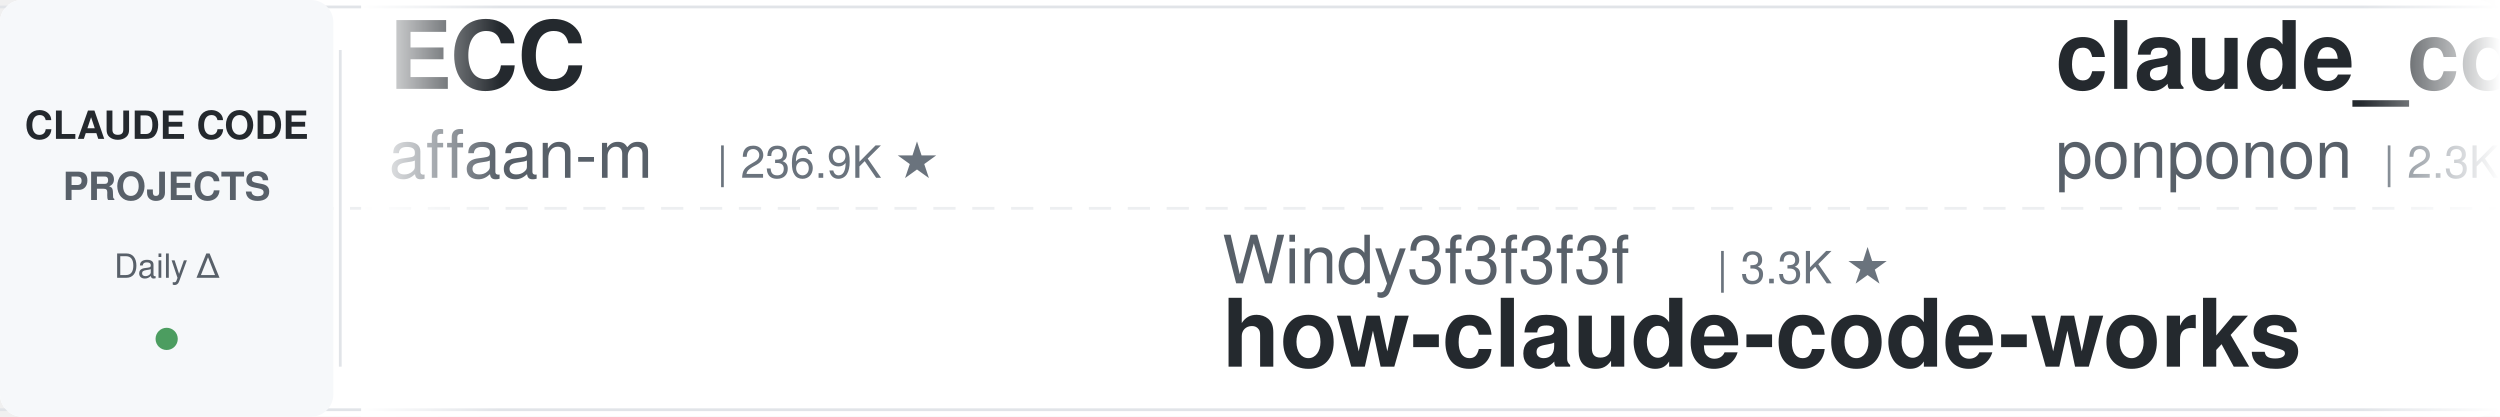
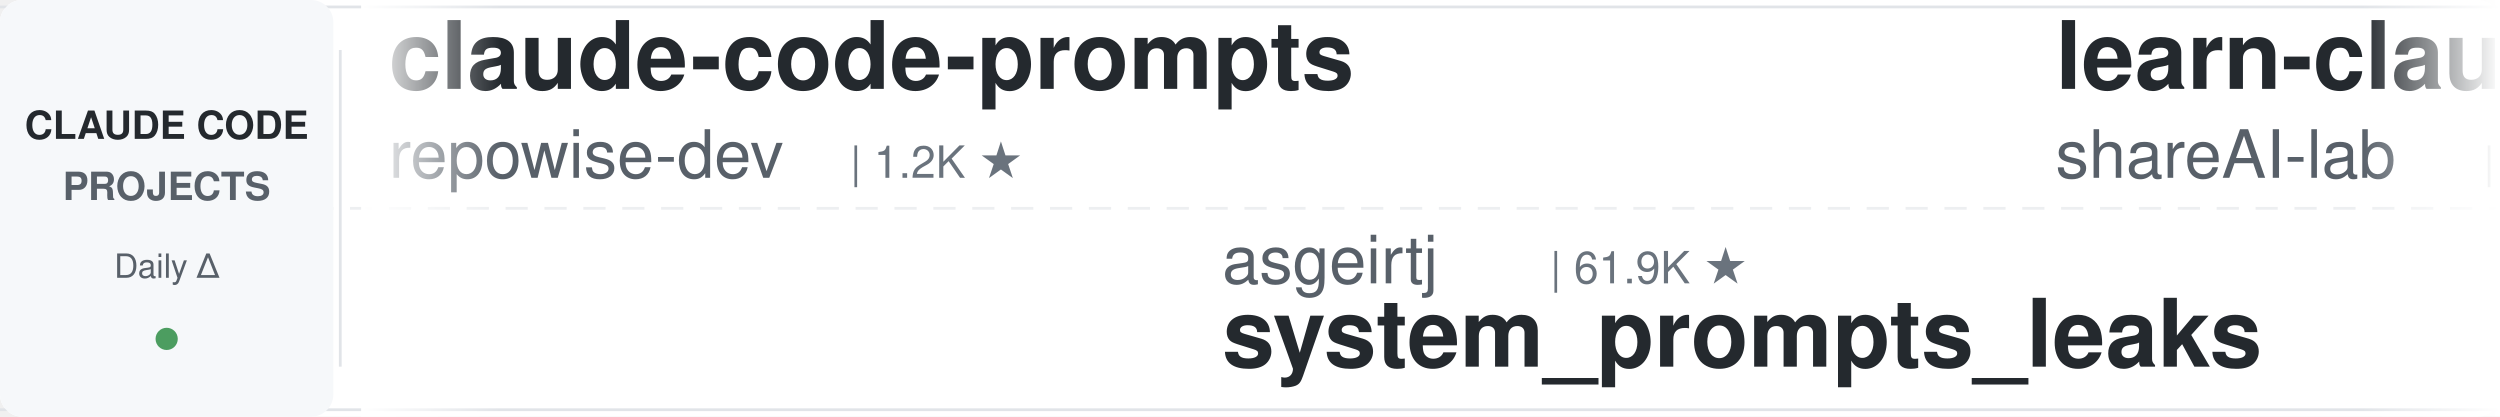
<svg xmlns="http://www.w3.org/2000/svg" width="900" height="150">
  <defs>
    <linearGradient id="leftFade" x1="0%" y1="0%" x2="100%" y2="0%">
      <stop offset="0%" style="stop-color:#ffffff;stop-opacity:1" />
      <stop offset="100%" style="stop-color:#ffffff;stop-opacity:0" />
    </linearGradient>
    <linearGradient id="rightFade" x1="0%" y1="0%" x2="100%" y2="0%">
      <stop offset="0%" style="stop-color:#ffffff;stop-opacity:0" />
      <stop offset="100%" style="stop-color:#ffffff;stop-opacity:1" />
    </linearGradient>
  </defs>
  <rect width="900" height="150" fill="#ffffff" rx="8" />
  <rect x="0" y="2" width="900" height="1" fill="#e1e4e8" />
  <rect x="0" y="147" width="900" height="1" fill="#e1e4e8" />
  <line x1="0" y1="75" x2="900" y2="75" stroke="#e1e4e8" stroke-width="1" stroke-dasharray="8 6" opacity="0.6" />
  <rect x="0" y="0" width="120" height="150" fill="#f6f8fa" rx="8" />
  <text x="60" y="50" font-family="-apple-system, BlinkMacSystemFont, 'Segoe UI', Helvetica, Arial, sans-serif" font-size="14" font-weight="600" fill="#24292e" text-anchor="middle">CLAUDE CODE</text>
  <text x="60" y="72" font-family="-apple-system, BlinkMacSystemFont, 'Segoe UI', Helvetica, Arial, sans-serif" font-size="14" font-weight="600" fill="#586069" text-anchor="middle">PROJECTS</text>
  <text x="60" y="100" font-family="-apple-system, BlinkMacSystemFont, 'Segoe UI', Helvetica, Arial, sans-serif" font-size="12" font-weight="500" fill="#586069" text-anchor="middle">Daily Δ</text>
  <circle cx="60" cy="122" r="4" fill="#22863a" opacity="0.8" />
  <rect x="122" y="18" width="1" height="114" fill="#e1e4e8" />
  <clipPath id="tickerClip">
    <rect x="130" y="0" width="770" height="150" />
  </clipPath>
  <g clip-path="url(#tickerClip)">
    <g id="tickerItems">
      <animateTransform attributeName="transform" attributeType="XML" type="translate" from="0 0" to="-3000 0" dur="54s" repeatCount="indefinite" />
      <g transform="translate(0, 0)">
-         <text x="140" y="32" font-family="-apple-system, BlinkMacSystemFont, 'Segoe UI', Helvetica, Arial, sans-serif" font-size="34" font-weight="600" fill="#24292e">ECC</text>
-         <text x="140" y="64" font-family="-apple-system, BlinkMacSystemFont, 'Segoe UI', Helvetica, Arial, sans-serif" font-size="24" font-weight="400" fill="#586069">affaan-m</text>
-         <text x="258" y="64" font-family="-apple-system, BlinkMacSystemFont, 'Segoe UI', Helvetica, Arial, sans-serif" font-size="16" font-weight="500" fill="#6a737d">| 236.9K ★</text>
+         <text x="140" y="32" font-family="-apple-system, BlinkMacSystemFont, 'Segoe UI', Helvetica, Arial, sans-serif" font-size="34" font-weight="600" fill="#24292e">claude-code-prompts</text>
+         <text x="140" y="64" font-family="-apple-system, BlinkMacSystemFont, 'Segoe UI', Helvetica, Arial, sans-serif" font-size="24" font-weight="400" fill="#586069">repowise-dev</text>
+         <text x="306" y="64" font-family="-apple-system, BlinkMacSystemFont, 'Segoe UI', Helvetica, Arial, sans-serif" font-size="16" font-weight="500" fill="#6a737d">| 1.2K ★</text>
      </g>
      <g transform="translate(300, 0)">
-         <text x="140" y="102" font-family="-apple-system, BlinkMacSystemFont, 'Segoe UI', Helvetica, Arial, sans-serif" font-size="24" font-weight="400" fill="#586069">Windy3f3f3f3f</text>
-         <text x="318" y="102" font-family="-apple-system, BlinkMacSystemFont, 'Segoe UI', Helvetica, Arial, sans-serif" font-size="16" font-weight="500" fill="#6a737d">| 3.3K ★</text>
-         <text x="140" y="132" font-family="-apple-system, BlinkMacSystemFont, 'Segoe UI', Helvetica, Arial, sans-serif" font-size="34" font-weight="600" fill="#24292e">how-claude-code-works</text>
-       </g>
-       <g transform="translate(600, 0)">
-         <text x="140" y="32" font-family="-apple-system, BlinkMacSystemFont, 'Segoe UI', Helvetica, Arial, sans-serif" font-size="34" font-weight="600" fill="#24292e">claude_code_src</text>
-         <text x="140" y="64" font-family="-apple-system, BlinkMacSystemFont, 'Segoe UI', Helvetica, Arial, sans-serif" font-size="24" font-weight="400" fill="#586069">ponponon</text>
-         <text x="258" y="64" font-family="-apple-system, BlinkMacSystemFont, 'Segoe UI', Helvetica, Arial, sans-serif" font-size="16" font-weight="500" fill="#6a737d">| 2.3K ★</text>
-       </g>
-       <g transform="translate(900, 0)">
-         <text x="140" y="102" font-family="-apple-system, BlinkMacSystemFont, 'Segoe UI', Helvetica, Arial, sans-serif" font-size="24" font-weight="400" fill="#586069">digitalsamba</text>
-         <text x="306" y="102" font-family="-apple-system, BlinkMacSystemFont, 'Segoe UI', Helvetica, Arial, sans-serif" font-size="16" font-weight="500" fill="#6a737d">| 1.9K ★</text>
-         <text x="140" y="132" font-family="-apple-system, BlinkMacSystemFont, 'Segoe UI', Helvetica, Arial, sans-serif" font-size="34" font-weight="600" fill="#24292e">claude-code-video-toolki...</text>
-       </g>
-       <g transform="translate(1200, 0)">
-         <text x="140" y="32" font-family="-apple-system, BlinkMacSystemFont, 'Segoe UI', Helvetica, Arial, sans-serif" font-size="34" font-weight="600" fill="#24292e">my-claude-code-setup</text>
-         <text x="140" y="64" font-family="-apple-system, BlinkMacSystemFont, 'Segoe UI', Helvetica, Arial, sans-serif" font-size="24" font-weight="400" fill="#586069">centminmod</text>
-         <text x="282" y="64" font-family="-apple-system, BlinkMacSystemFont, 'Segoe UI', Helvetica, Arial, sans-serif" font-size="16" font-weight="500" fill="#6a737d">| 2.5K ★</text>
-       </g>
-       <g transform="translate(1500, 0)">
-         <text x="140" y="102" font-family="-apple-system, BlinkMacSystemFont, 'Segoe UI', Helvetica, Arial, sans-serif" font-size="24" font-weight="400" fill="#586069">simonw</text>
-         <text x="234" y="102" font-family="-apple-system, BlinkMacSystemFont, 'Segoe UI', Helvetica, Arial, sans-serif" font-size="16" font-weight="500" fill="#6a737d">| 1.6K ★</text>
-         <text x="140" y="132" font-family="-apple-system, BlinkMacSystemFont, 'Segoe UI', Helvetica, Arial, sans-serif" font-size="34" font-weight="600" fill="#24292e">claude-code-transcripts</text>
-       </g>
-       <g transform="translate(1800, 0)">
-         <text x="140" y="32" font-family="-apple-system, BlinkMacSystemFont, 'Segoe UI', Helvetica, Arial, sans-serif" font-size="34" font-weight="600" fill="#24292e">Claude-Code-Usage-Monito...</text>
-         <text x="140" y="64" font-family="-apple-system, BlinkMacSystemFont, 'Segoe UI', Helvetica, Arial, sans-serif" font-size="24" font-weight="400" fill="#586069">Maciek-roboblog</text>
-         <text x="342" y="64" font-family="-apple-system, BlinkMacSystemFont, 'Segoe UI', Helvetica, Arial, sans-serif" font-size="16" font-weight="500" fill="#6a737d">| 8.6K ★</text>
-       </g>
-       <g transform="translate(2100, 0)">
-         <text x="140" y="102" font-family="-apple-system, BlinkMacSystemFont, 'Segoe UI', Helvetica, Arial, sans-serif" font-size="24" font-weight="400" fill="#586069">ding113</text>
-         <text x="246" y="102" font-family="-apple-system, BlinkMacSystemFont, 'Segoe UI', Helvetica, Arial, sans-serif" font-size="16" font-weight="500" fill="#6a737d">| 3.3K ★</text>
-         <text x="140" y="132" font-family="-apple-system, BlinkMacSystemFont, 'Segoe UI', Helvetica, Arial, sans-serif" font-size="34" font-weight="600" fill="#24292e">claude-code-hub</text>
-       </g>
-       <g transform="translate(2400, 0)">
-         <text x="140" y="32" font-family="-apple-system, BlinkMacSystemFont, 'Segoe UI', Helvetica, Arial, sans-serif" font-size="34" font-weight="600" fill="#24292e">claude-code-action</text>
-         <text x="140" y="64" font-family="-apple-system, BlinkMacSystemFont, 'Segoe UI', Helvetica, Arial, sans-serif" font-size="24" font-weight="400" fill="#586069">anthropics</text>
-         <text x="282" y="64" font-family="-apple-system, BlinkMacSystemFont, 'Segoe UI', Helvetica, Arial, sans-serif" font-size="16" font-weight="500" fill="#6a737d">| 8.5K ★</text>
-       </g>
-       <g transform="translate(2700, 0)">
        <text x="140" y="102" font-family="-apple-system, BlinkMacSystemFont, 'Segoe UI', Helvetica, Arial, sans-serif" font-size="24" font-weight="400" fill="#586069">asgeirtj</text>
        <text x="258" y="102" font-family="-apple-system, BlinkMacSystemFont, 'Segoe UI', Helvetica, Arial, sans-serif" font-size="16" font-weight="500" fill="#6a737d">| 61.9K ★</text>
        <text x="140" y="132" font-family="-apple-system, BlinkMacSystemFont, 'Segoe UI', Helvetica, Arial, sans-serif" font-size="34" font-weight="600" fill="#24292e">system_prompts_leaks</text>
      </g>
+       <g transform="translate(600, 0)">
+         <text x="140" y="32" font-family="-apple-system, BlinkMacSystemFont, 'Segoe UI', Helvetica, Arial, sans-serif" font-size="34" font-weight="600" fill="#24292e">learn-claude-code</text>
+         <text x="140" y="64" font-family="-apple-system, BlinkMacSystemFont, 'Segoe UI', Helvetica, Arial, sans-serif" font-size="24" font-weight="400" fill="#586069">shareAI-lab</text>
+         <text x="294" y="64" font-family="-apple-system, BlinkMacSystemFont, 'Segoe UI', Helvetica, Arial, sans-serif" font-size="16" font-weight="500" fill="#6a737d">| 73.0K ★</text>
+       </g>
+       <g transform="translate(900, 0)">
+         <text x="140" y="102" font-family="-apple-system, BlinkMacSystemFont, 'Segoe UI', Helvetica, Arial, sans-serif" font-size="24" font-weight="400" fill="#586069">liuup</text>
+         <text x="222" y="102" font-family="-apple-system, BlinkMacSystemFont, 'Segoe UI', Helvetica, Arial, sans-serif" font-size="16" font-weight="500" fill="#6a737d">| 3.7K ★</text>
+         <text x="140" y="132" font-family="-apple-system, BlinkMacSystemFont, 'Segoe UI', Helvetica, Arial, sans-serif" font-size="34" font-weight="600" fill="#24292e">claude-code-analysis</text>
+       </g>
+       <g transform="translate(1200, 0)">
+         <text x="140" y="32" font-family="-apple-system, BlinkMacSystemFont, 'Segoe UI', Helvetica, Arial, sans-serif" font-size="34" font-weight="600" fill="#24292e">Claude-Code-Source-Study</text>
+         <text x="140" y="64" font-family="-apple-system, BlinkMacSystemFont, 'Segoe UI', Helvetica, Arial, sans-serif" font-size="24" font-weight="400" fill="#586069">luyao618</text>
+         <text x="258" y="64" font-family="-apple-system, BlinkMacSystemFont, 'Segoe UI', Helvetica, Arial, sans-serif" font-size="16" font-weight="500" fill="#6a737d">| 1.6K ★</text>
+       </g>
+       <g transform="translate(1500, 0)">
+         <text x="140" y="102" font-family="-apple-system, BlinkMacSystemFont, 'Segoe UI', Helvetica, Arial, sans-serif" font-size="24" font-weight="400" fill="#586069">Alishahryar1</text>
+         <text x="306" y="102" font-family="-apple-system, BlinkMacSystemFont, 'Segoe UI', Helvetica, Arial, sans-serif" font-size="16" font-weight="500" fill="#6a737d">| 43.5K ★</text>
+         <text x="140" y="132" font-family="-apple-system, BlinkMacSystemFont, 'Segoe UI', Helvetica, Arial, sans-serif" font-size="34" font-weight="600" fill="#24292e">free-claude-code</text>
+       </g>
+       <g transform="translate(1800, 0)">
+         <text x="140" y="32" font-family="-apple-system, BlinkMacSystemFont, 'Segoe UI', Helvetica, Arial, sans-serif" font-size="34" font-weight="600" fill="#24292e">Auto-claude-code-researc...</text>
+         <text x="140" y="64" font-family="-apple-system, BlinkMacSystemFont, 'Segoe UI', Helvetica, Arial, sans-serif" font-size="24" font-weight="400" fill="#586069">wanshuiyin</text>
+         <text x="282" y="64" font-family="-apple-system, BlinkMacSystemFont, 'Segoe UI', Helvetica, Arial, sans-serif" font-size="16" font-weight="500" fill="#6a737d">| 14.1K ★</text>
+       </g>
+       <g transform="translate(2100, 0)">
+         <text x="140" y="102" font-family="-apple-system, BlinkMacSystemFont, 'Segoe UI', Helvetica, Arial, sans-serif" font-size="24" font-weight="400" fill="#586069">Piebald-AI</text>
+         <text x="282" y="102" font-family="-apple-system, BlinkMacSystemFont, 'Segoe UI', Helvetica, Arial, sans-serif" font-size="16" font-weight="500" fill="#6a737d">| 12.1K ★</text>
+         <text x="140" y="132" font-family="-apple-system, BlinkMacSystemFont, 'Segoe UI', Helvetica, Arial, sans-serif" font-size="34" font-weight="600" fill="#24292e">claude-code-system-promp...</text>
+       </g>
+       <g transform="translate(2400, 0)">
+         <text x="140" y="32" font-family="-apple-system, BlinkMacSystemFont, 'Segoe UI', Helvetica, Arial, sans-serif" font-size="34" font-weight="600" fill="#24292e">claude-code-showcase</text>
+         <text x="140" y="64" font-family="-apple-system, BlinkMacSystemFont, 'Segoe UI', Helvetica, Arial, sans-serif" font-size="24" font-weight="400" fill="#586069">ChrisWiles</text>
+         <text x="282" y="64" font-family="-apple-system, BlinkMacSystemFont, 'Segoe UI', Helvetica, Arial, sans-serif" font-size="16" font-weight="500" fill="#6a737d">| 6.0K ★</text>
+       </g>
+       <g transform="translate(2700, 0)">
+         <text x="140" y="102" font-family="-apple-system, BlinkMacSystemFont, 'Segoe UI', Helvetica, Arial, sans-serif" font-size="24" font-weight="400" fill="#586069">Chachamaru127</text>
+         <text x="318" y="102" font-family="-apple-system, BlinkMacSystemFont, 'Segoe UI', Helvetica, Arial, sans-serif" font-size="16" font-weight="500" fill="#6a737d">| 3.0K ★</text>
+         <text x="140" y="132" font-family="-apple-system, BlinkMacSystemFont, 'Segoe UI', Helvetica, Arial, sans-serif" font-size="34" font-weight="600" fill="#24292e">claude-code-harness</text>
+       </g>
      <g transform="translate(3000, 0)">
-         <text x="140" y="32" font-family="-apple-system, BlinkMacSystemFont, 'Segoe UI', Helvetica, Arial, sans-serif" font-size="34" font-weight="600" fill="#24292e">ECC</text>
-         <text x="140" y="64" font-family="-apple-system, BlinkMacSystemFont, 'Segoe UI', Helvetica, Arial, sans-serif" font-size="24" font-weight="400" fill="#586069">affaan-m</text>
-         <text x="258" y="64" font-family="-apple-system, BlinkMacSystemFont, 'Segoe UI', Helvetica, Arial, sans-serif" font-size="16" font-weight="500" fill="#6a737d">| 236.9K ★</text>
+         <text x="140" y="32" font-family="-apple-system, BlinkMacSystemFont, 'Segoe UI', Helvetica, Arial, sans-serif" font-size="34" font-weight="600" fill="#24292e">claude-code-prompts</text>
+         <text x="140" y="64" font-family="-apple-system, BlinkMacSystemFont, 'Segoe UI', Helvetica, Arial, sans-serif" font-size="24" font-weight="400" fill="#586069">repowise-dev</text>
+         <text x="306" y="64" font-family="-apple-system, BlinkMacSystemFont, 'Segoe UI', Helvetica, Arial, sans-serif" font-size="16" font-weight="500" fill="#6a737d">| 1.2K ★</text>
      </g>
      <g transform="translate(3300, 0)">
-         <text x="140" y="102" font-family="-apple-system, BlinkMacSystemFont, 'Segoe UI', Helvetica, Arial, sans-serif" font-size="24" font-weight="400" fill="#586069">Windy3f3f3f3f</text>
-         <text x="318" y="102" font-family="-apple-system, BlinkMacSystemFont, 'Segoe UI', Helvetica, Arial, sans-serif" font-size="16" font-weight="500" fill="#6a737d">| 3.3K ★</text>
-         <text x="140" y="132" font-family="-apple-system, BlinkMacSystemFont, 'Segoe UI', Helvetica, Arial, sans-serif" font-size="34" font-weight="600" fill="#24292e">how-claude-code-works</text>
+         <text x="140" y="102" font-family="-apple-system, BlinkMacSystemFont, 'Segoe UI', Helvetica, Arial, sans-serif" font-size="24" font-weight="400" fill="#586069">asgeirtj</text>
+         <text x="258" y="102" font-family="-apple-system, BlinkMacSystemFont, 'Segoe UI', Helvetica, Arial, sans-serif" font-size="16" font-weight="500" fill="#6a737d">| 61.9K ★</text>
+         <text x="140" y="132" font-family="-apple-system, BlinkMacSystemFont, 'Segoe UI', Helvetica, Arial, sans-serif" font-size="34" font-weight="600" fill="#24292e">system_prompts_leaks</text>
      </g>
      <g transform="translate(3600, 0)">
-         <text x="140" y="32" font-family="-apple-system, BlinkMacSystemFont, 'Segoe UI', Helvetica, Arial, sans-serif" font-size="34" font-weight="600" fill="#24292e">claude_code_src</text>
-         <text x="140" y="64" font-family="-apple-system, BlinkMacSystemFont, 'Segoe UI', Helvetica, Arial, sans-serif" font-size="24" font-weight="400" fill="#586069">ponponon</text>
-         <text x="258" y="64" font-family="-apple-system, BlinkMacSystemFont, 'Segoe UI', Helvetica, Arial, sans-serif" font-size="16" font-weight="500" fill="#6a737d">| 2.3K ★</text>
+         <text x="140" y="32" font-family="-apple-system, BlinkMacSystemFont, 'Segoe UI', Helvetica, Arial, sans-serif" font-size="34" font-weight="600" fill="#24292e">learn-claude-code</text>
+         <text x="140" y="64" font-family="-apple-system, BlinkMacSystemFont, 'Segoe UI', Helvetica, Arial, sans-serif" font-size="24" font-weight="400" fill="#586069">shareAI-lab</text>
+         <text x="294" y="64" font-family="-apple-system, BlinkMacSystemFont, 'Segoe UI', Helvetica, Arial, sans-serif" font-size="16" font-weight="500" fill="#6a737d">| 73.0K ★</text>
      </g>
      <g transform="translate(3900, 0)">
-         <text x="140" y="102" font-family="-apple-system, BlinkMacSystemFont, 'Segoe UI', Helvetica, Arial, sans-serif" font-size="24" font-weight="400" fill="#586069">digitalsamba</text>
-         <text x="306" y="102" font-family="-apple-system, BlinkMacSystemFont, 'Segoe UI', Helvetica, Arial, sans-serif" font-size="16" font-weight="500" fill="#6a737d">| 1.9K ★</text>
-         <text x="140" y="132" font-family="-apple-system, BlinkMacSystemFont, 'Segoe UI', Helvetica, Arial, sans-serif" font-size="34" font-weight="600" fill="#24292e">claude-code-video-toolki...</text>
+         <text x="140" y="102" font-family="-apple-system, BlinkMacSystemFont, 'Segoe UI', Helvetica, Arial, sans-serif" font-size="24" font-weight="400" fill="#586069">liuup</text>
+         <text x="222" y="102" font-family="-apple-system, BlinkMacSystemFont, 'Segoe UI', Helvetica, Arial, sans-serif" font-size="16" font-weight="500" fill="#6a737d">| 3.7K ★</text>
+         <text x="140" y="132" font-family="-apple-system, BlinkMacSystemFont, 'Segoe UI', Helvetica, Arial, sans-serif" font-size="34" font-weight="600" fill="#24292e">claude-code-analysis</text>
      </g>
    </g>
  </g>
  <rect x="130" y="0" width="50" height="150" fill="url(#leftFade)" />
  <rect x="850" y="0" width="50" height="150" fill="url(#rightFade)" />
</svg>
